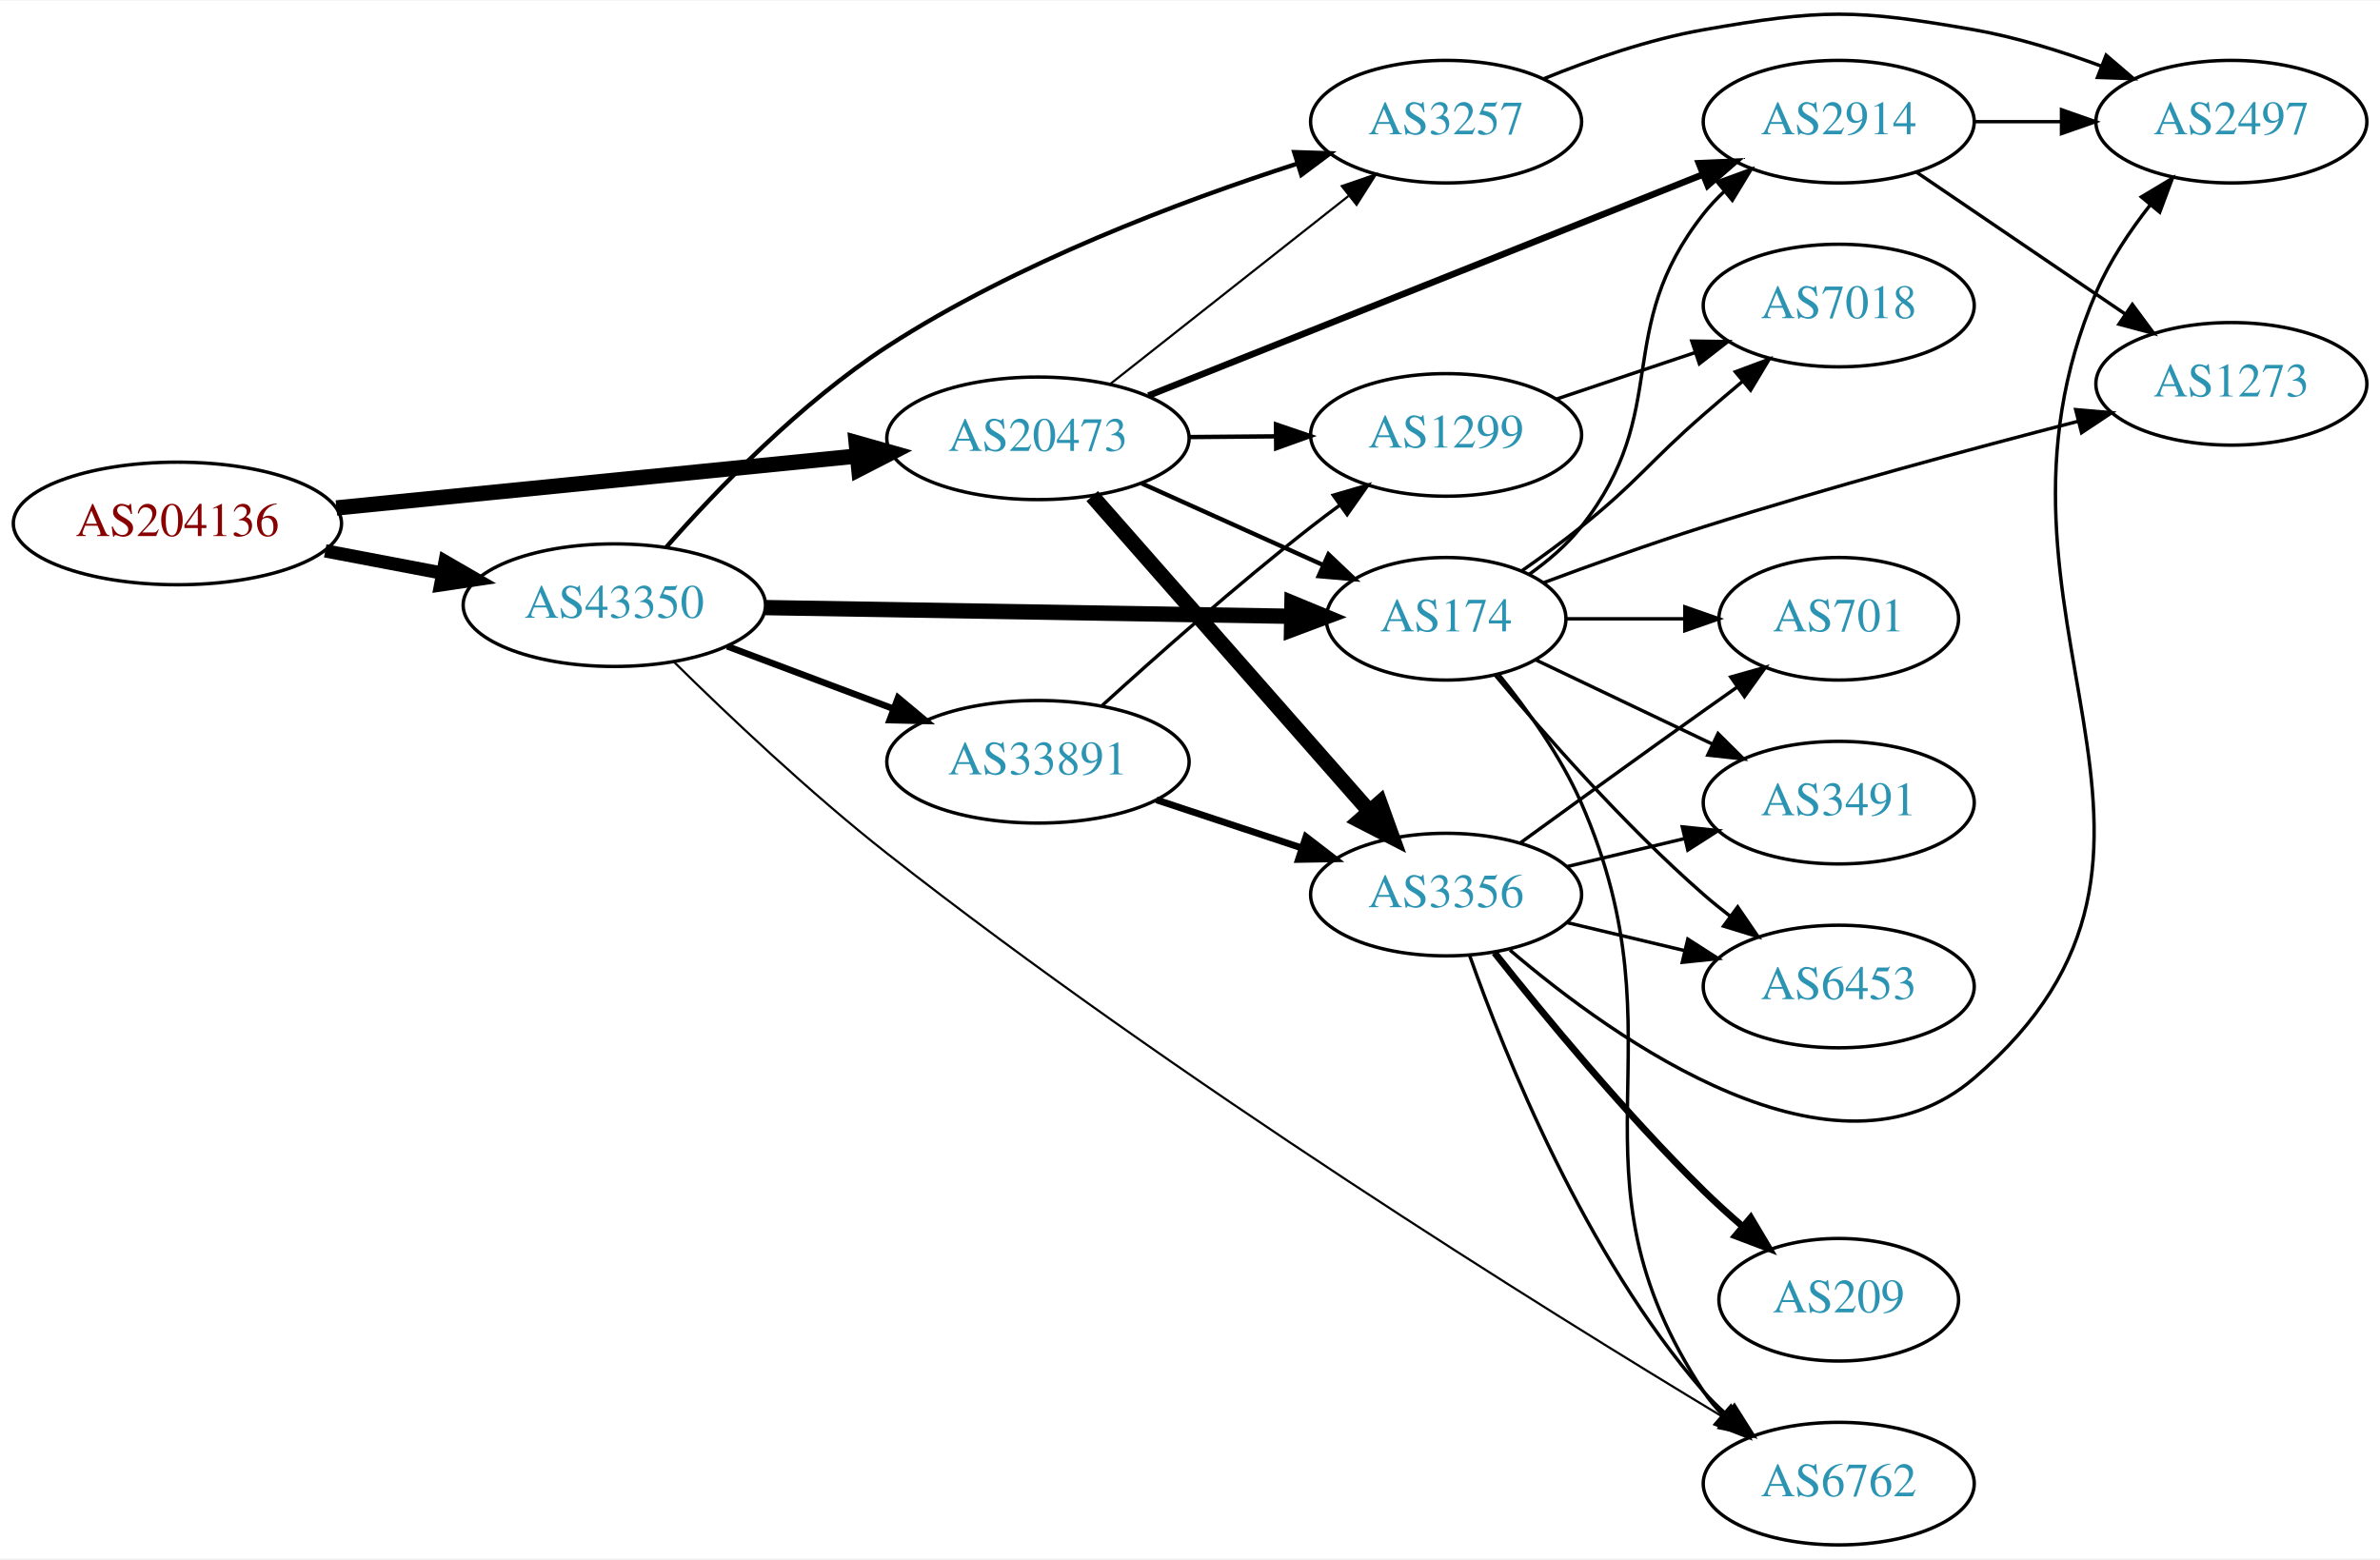
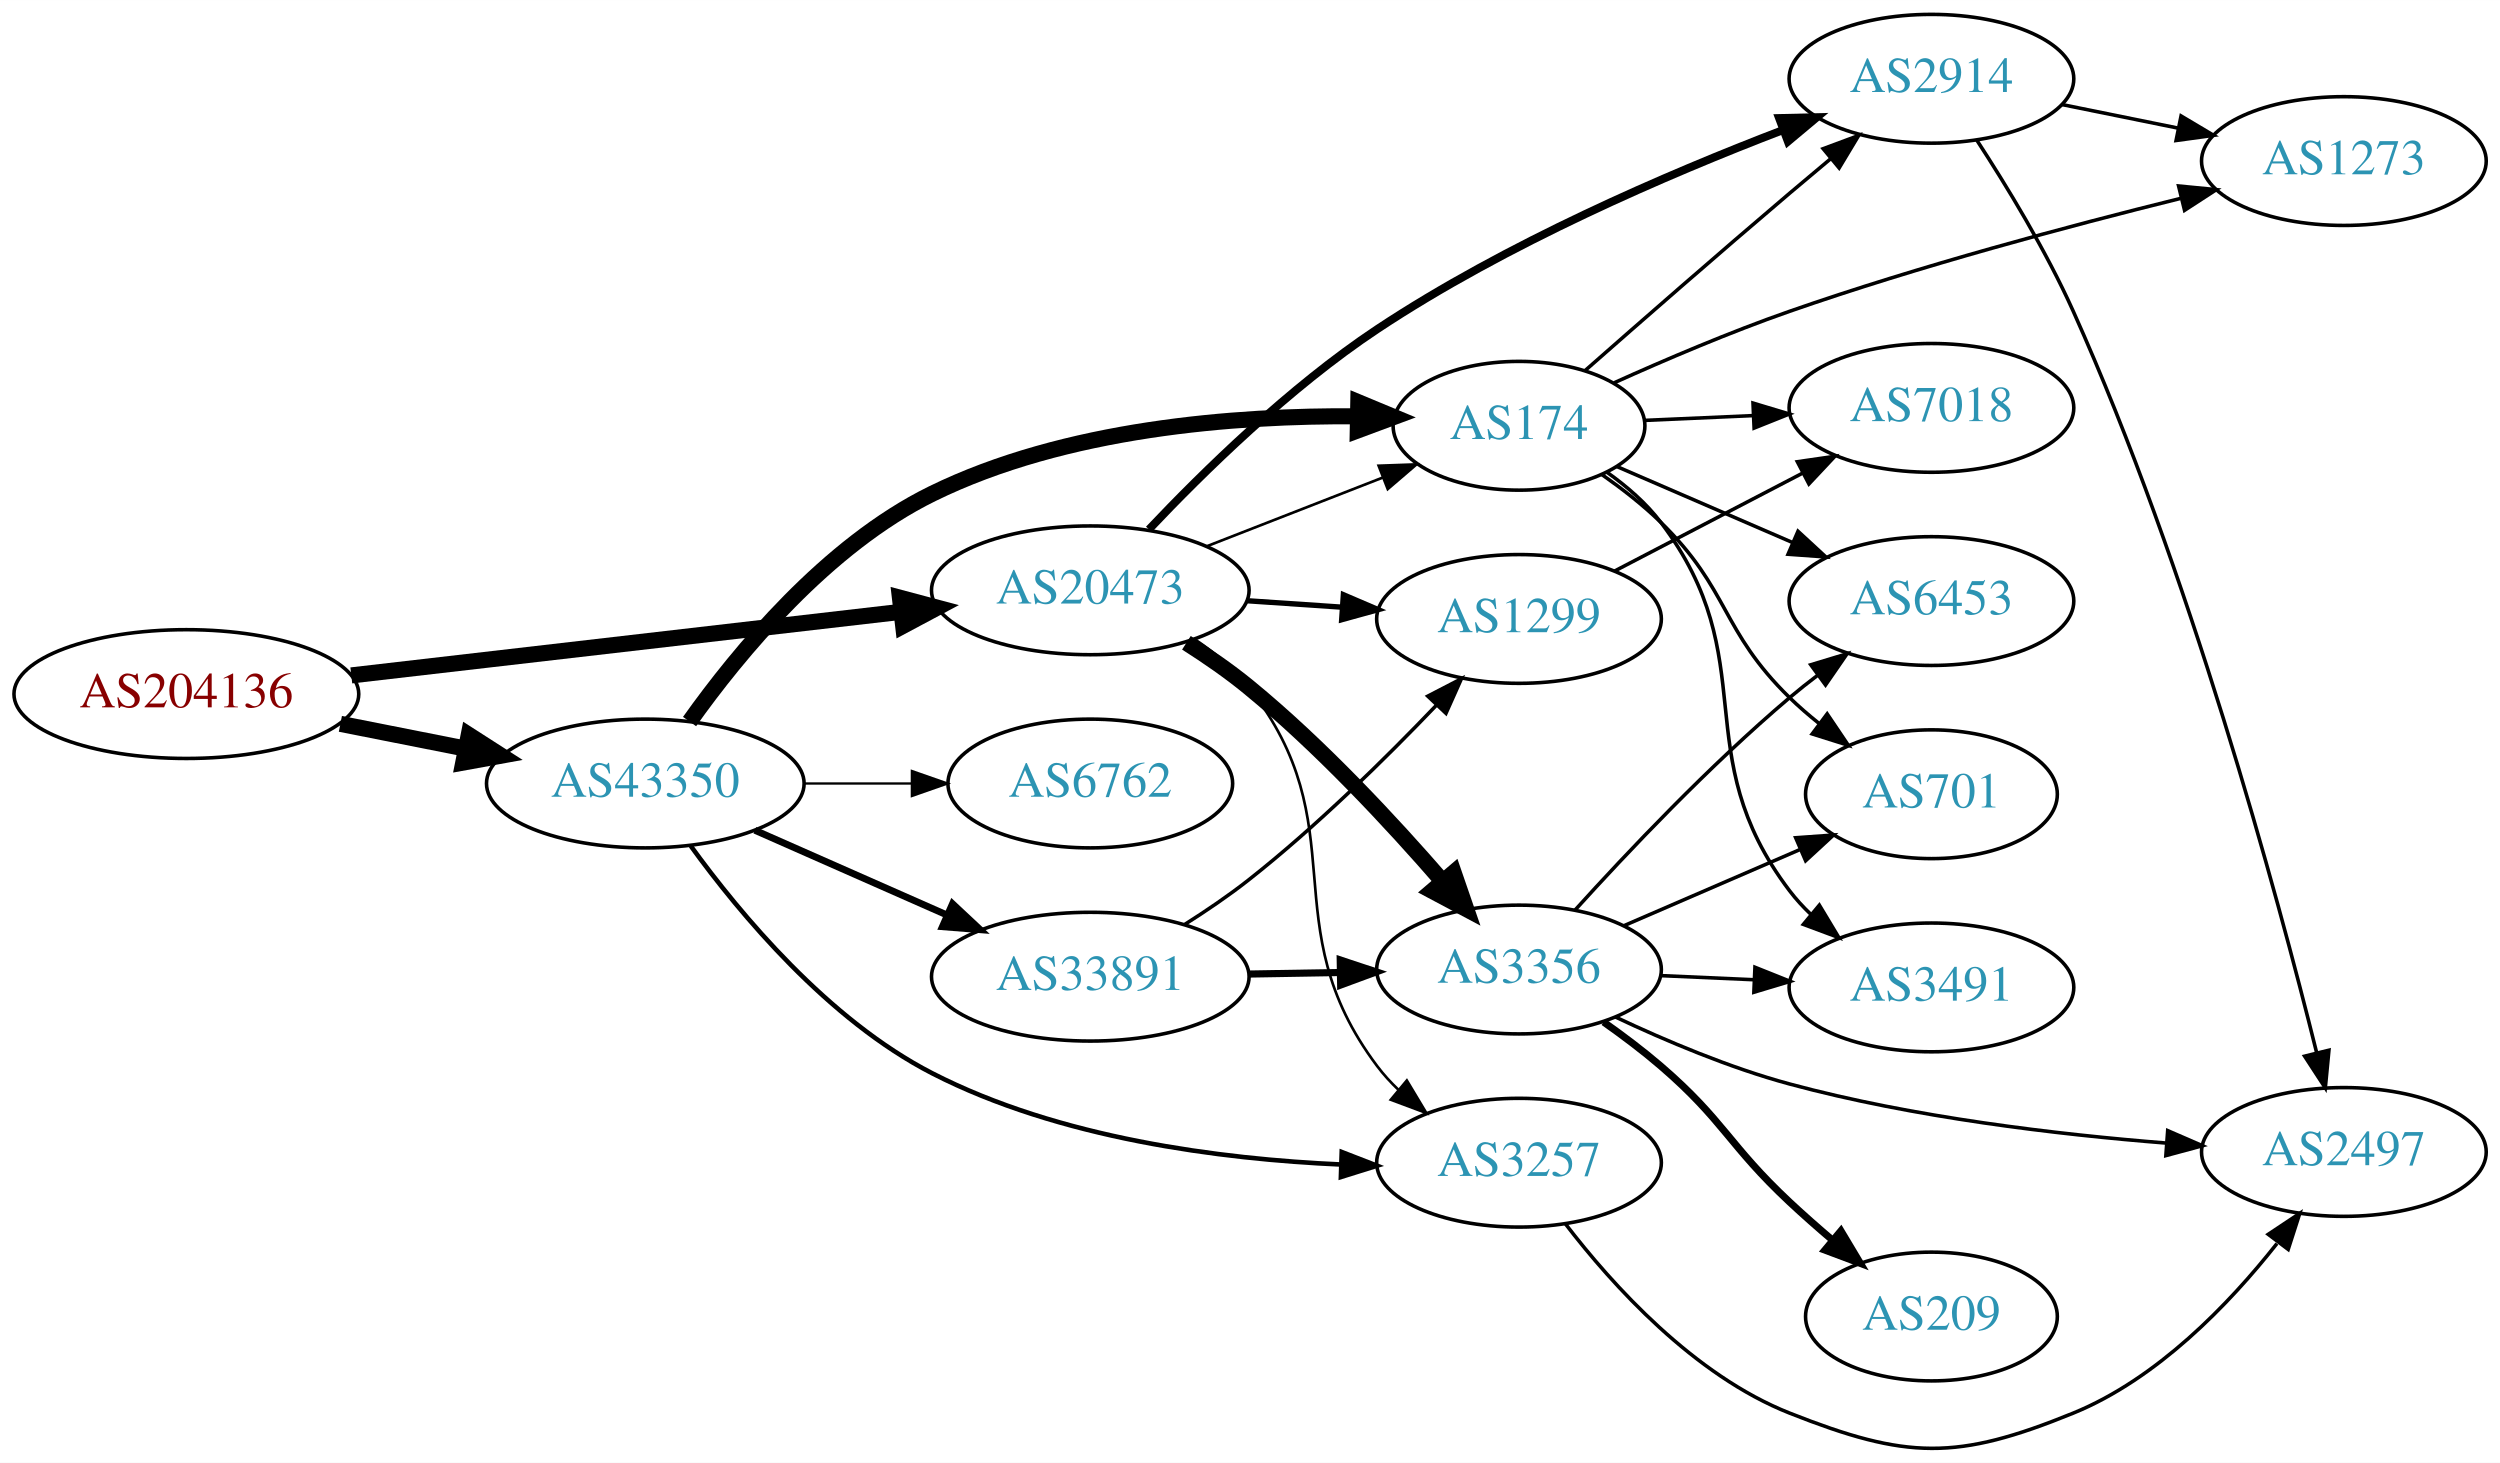
- <svg xmlns="http://www.w3.org/2000/svg" xmlns:xlink="http://www.w3.org/1999/xlink" width="699pt" height="458pt" viewBox="0.00 0.00 698.85 457.56">
-   <g id="graph0" class="graph" transform="scale(1 1) rotate(0) translate(4 453.564)">
-     <polygon fill="white" stroke="none" points="-4,4 -4,-453.564 694.855,-453.564 694.855,4 -4,4" />
+ <svg xmlns="http://www.w3.org/2000/svg" xmlns:xlink="http://www.w3.org/1999/xlink" width="699pt" height="409pt" viewBox="0.00 0.00 698.85 408.87">
+   <g id="graph0" class="graph" transform="scale(1 1) rotate(0) translate(4 404.871)">
+     <polygon fill="white" stroke="none" points="-4,4 -4,-404.871 694.855,-404.871 694.855,4 -4,4" />
    <g id="node1" class="node">
      <g id="a_node1">
        <a xlink:href="/asn/204136" xlink:title="AS204136 ~ SILENT-GHOST-AS [AT]">
-           <ellipse fill="#ffffff" stroke="black" cx="48.096" cy="-300" rx="48.192" ry="18" />
-           <text text-anchor="middle" x="48.096" y="-296.3" font-family="Times,serif" font-size="14.00" fill="#880000">AS204136</text>
+           <ellipse fill="#ffffff" stroke="black" cx="48.096" cy="-210.871" rx="48.192" ry="18" />
+           <text text-anchor="middle" x="48.096" y="-207.171" font-family="Times,serif" font-size="14.00" fill="#880000">AS204136</text>
        </a>
      </g>
    </g>
    <g id="node2" class="node">
      <g id="a_node2">
        <a xlink:href="/asn/20473" xlink:title="AS20473 ~ Choopa, LLC [US]">
-           <ellipse fill="#ffffff" stroke="black" cx="300.78" cy="-325" rx="44.393" ry="18" />
-           <text text-anchor="middle" x="300.78" y="-321.3" font-family="Times,serif" font-size="14.00" fill="#2c94b3">AS20473</text>
+           <ellipse fill="#ffffff" stroke="black" cx="300.78" cy="-239.871" rx="44.393" ry="18" />
+           <text text-anchor="middle" x="300.78" y="-236.171" font-family="Times,serif" font-size="14.00" fill="#2c94b3">AS20473</text>
        </a>
      </g>
    </g>
    <g id="edge1" class="edge">
-       <path fill="none" stroke="black" stroke-width="4.5" d="M94.784,-304.556C137.888,-308.855 202.452,-315.294 247.572,-319.793" />
-       <polygon fill="black" stroke="black" stroke-width="4.5" points="247.401,-323.733 257.742,-320.808 248.182,-315.897 247.401,-323.733" />
+       <path fill="none" stroke="black" stroke-width="4.5" d="M94.203,-216.089C137.359,-221.082 202.408,-228.607 247.738,-233.851" />
+       <polygon fill="black" stroke="black" stroke-width="4.5" points="247.566,-237.795 257.952,-235.033 248.471,-229.972 247.566,-237.795" />
    </g>
    <g id="node3" class="node">
      <g id="a_node3">
        <a xlink:href="/asn/43350" xlink:title="AS43350 ~ NForce Entertainment B.V. [NL]">
-           <ellipse fill="#ffffff" stroke="black" cx="176.388" cy="-276" rx="44.393" ry="18" />
-           <text text-anchor="middle" x="176.388" y="-272.3" font-family="Times,serif" font-size="14.00" fill="#2c94b3">AS43350</text>
+           <ellipse fill="#ffffff" stroke="black" cx="176.388" cy="-185.871" rx="44.393" ry="18" />
+           <text text-anchor="middle" x="176.388" y="-182.171" font-family="Times,serif" font-size="14.00" fill="#2c94b3">AS43350</text>
        </a>
      </g>
    </g>
    <g id="edge2" class="edge">
-       <path fill="none" stroke="black" stroke-width="3.9" d="M91.5,-291.942C102.585,-289.835 114.629,-287.546 126.041,-285.378" />
-       <polygon fill="black" stroke="black" stroke-width="3.9" points="126.696,-288.816 135.866,-283.51 125.389,-281.939 126.696,-288.816" />
+       <path fill="none" stroke="black" stroke-width="4.5" d="M91.149,-202.547C102.36,-200.327 114.572,-197.91 126.131,-195.622" />
+       <polygon fill="black" stroke="black" stroke-width="4.5" points="127.035,-199.457 136.08,-193.652 125.506,-191.732 127.035,-199.457" />
    </g>
    <g id="node4" class="node">
      <g id="a_node4">
-         <a xlink:href="/asn/174" xlink:title="AS174 ~ Cogent Communications [US]">
-           <ellipse fill="#ffffff" stroke="black" cx="420.622" cy="-272" rx="35.194" ry="18" />
-           <text text-anchor="middle" x="420.622" y="-268.3" font-family="Times,serif" font-size="14.00" fill="#2c94b3">AS174</text>
+         <a xlink:href="/asn/2914" xlink:title="AS2914 ~ NTT America, Inc. [US]">
+           <ellipse fill="#ffffff" stroke="black" cx="535.915" cy="-382.871" rx="39.794" ry="18" />
+           <text text-anchor="middle" x="535.915" y="-379.171" font-family="Times,serif" font-size="14.00" fill="#2c94b3">AS2914</text>
        </a>
      </g>
    </g>
    <g id="edge3" class="edge">
-       <path fill="none" stroke="black" stroke-width="1.286" d="M331.212,-311.763C347.283,-304.535 367.297,-295.534 384.216,-287.924" />
-       <polygon fill="black" stroke="black" stroke-width="1.286" points="386.082,-290.922 393.767,-283.629 383.211,-284.538 386.082,-290.922" />
+       <path fill="none" stroke="black" stroke-width="2.25" d="M317.175,-256.898C332.268,-272.862 356.512,-296.642 380.976,-312.871 416.893,-336.699 462.243,-356.219 494.394,-368.536" />
+       <polygon fill="black" stroke="black" stroke-width="2.25" points="493.331,-371.875 503.923,-372.124 495.797,-365.324 493.331,-371.875" />
    </g>
    <g id="node5" class="node">
      <g id="a_node5">
-         <a xlink:href="/asn/2914" xlink:title="AS2914 ~ NTT America, Inc. [US]">
-           <ellipse fill="#ffffff" stroke="black" cx="535.915" cy="-418" rx="39.794" ry="18" />
-           <text text-anchor="middle" x="535.915" y="-414.3" font-family="Times,serif" font-size="14.00" fill="#2c94b3">AS2914</text>
+         <a xlink:href="/asn/3356" xlink:title="AS3356 ~ Level 3 Parent, LLC [US]">
+           <ellipse fill="#ffffff" stroke="black" cx="420.622" cy="-133.871" rx="39.794" ry="18" />
+           <text text-anchor="middle" x="420.622" y="-130.171" font-family="Times,serif" font-size="14.00" fill="#2c94b3">AS3356</text>
        </a>
      </g>
    </g>
    <g id="edge4" class="edge">
-       <path fill="none" stroke="black" stroke-width="1.929" d="M333.221,-337.542C375.37,-354.356 450.167,-384.193 495.873,-402.426" />
-       <polygon fill="black" stroke="black" stroke-width="1.929" points="494.855,-405.788 505.44,-406.242 497.449,-399.286 494.855,-405.788" />
+       <path fill="none" stroke="black" stroke-width="4.5" d="M327.649,-225.202C333.544,-221.456 339.639,-217.242 344.976,-212.871 365.049,-196.433 385.094,-174.862 399.35,-158.415" />
+       <polygon fill="black" stroke="black" stroke-width="4.5" points="402.356,-160.958 405.858,-150.797 396.368,-155.843 402.356,-160.958" />
    </g>
    <g id="node6" class="node">
      <g id="a_node6">
-         <a xlink:href="/asn/3257" xlink:title="AS3257 ~ GTT [DE]">
-           <ellipse fill="#ffffff" stroke="black" cx="420.622" cy="-418" rx="39.794" ry="18" />
-           <text text-anchor="middle" x="420.622" y="-414.3" font-family="Times,serif" font-size="14.00" fill="#2c94b3">AS3257</text>
+         <a xlink:href="/asn/174" xlink:title="AS174 ~ Cogent Communications [US]">
+           <ellipse fill="#ffffff" stroke="black" cx="420.622" cy="-285.871" rx="35.194" ry="18" />
+           <text text-anchor="middle" x="420.622" y="-282.171" font-family="Times,serif" font-size="14.00" fill="#2c94b3">AS174</text>
        </a>
      </g>
    </g>
    <g id="edge5" class="edge">
-       <path fill="none" stroke="black" stroke-width="0.643" d="M322.038,-340.987C341.325,-356.209 370.509,-379.24 391.938,-396.152" />
-       <polygon fill="black" stroke="black" stroke-width="0.643" points="390.002,-399.083 400.02,-402.53 394.339,-393.588 390.002,-399.083" />
+       <path fill="none" stroke="black" stroke-width="0.75" d="M333.359,-252.198C348.49,-258.105 366.712,-265.218 382.502,-271.381" />
+       <polygon fill="black" stroke="black" stroke-width="0.75" points="381.382,-274.701 391.97,-275.077 383.927,-268.18 381.382,-274.701" />
    </g>
    <g id="node7" class="node">
      <g id="a_node7">
-         <a xlink:href="/asn/3356" xlink:title="AS3356 ~ Level 3 Parent, LLC [US]">
-           <ellipse fill="#ffffff" stroke="black" cx="420.622" cy="-191" rx="39.794" ry="18" />
-           <text text-anchor="middle" x="420.622" y="-187.3" font-family="Times,serif" font-size="14.00" fill="#2c94b3">AS3356</text>
+         <a xlink:href="/asn/1299" xlink:title="AS1299 ~ Telia Carrier [EU]">
+           <ellipse fill="#ffffff" stroke="black" cx="420.622" cy="-231.871" rx="39.794" ry="18" />
+           <text text-anchor="middle" x="420.622" y="-228.171" font-family="Times,serif" font-size="14.00" fill="#2c94b3">AS1299</text>
        </a>
      </g>
    </g>
    <g id="edge6" class="edge">
-       <path fill="none" stroke="black" stroke-width="4.5" d="M316.705,-308.029C337.247,-284.67 374.366,-242.461 397.963,-215.629" />
-       <polygon fill="black" stroke="black" stroke-width="4.5" points="401.172,-217.943 404.819,-207.833 395.258,-212.742 401.172,-217.943" />
+       <path fill="none" stroke="black" stroke-width="1.5" d="M344.657,-236.96C353.266,-236.376 362.369,-235.758 371.152,-235.162" />
+       <polygon fill="black" stroke="black" stroke-width="1.5" points="371.527,-238.645 381.267,-234.475 371.053,-231.661 371.527,-238.645" />
    </g>
    <g id="node8" class="node">
      <g id="a_node8">
-         <a xlink:href="/asn/1299" xlink:title="AS1299 ~ Telia Carrier [EU]">
-           <ellipse fill="#ffffff" stroke="black" cx="420.622" cy="-326" rx="39.794" ry="18" />
-           <text text-anchor="middle" x="420.622" y="-322.3" font-family="Times,serif" font-size="14.00" fill="#2c94b3">AS1299</text>
+         <a xlink:href="/asn/3257" xlink:title="AS3257 ~ GTT [DE]">
+           <ellipse fill="#ffffff" stroke="black" cx="420.622" cy="-79.871" rx="39.794" ry="18" />
+           <text text-anchor="middle" x="420.622" y="-76.171" font-family="Times,serif" font-size="14.00" fill="#2c94b3">AS3257</text>
        </a>
      </g>
    </g>
    <g id="edge7" class="edge">
-       <path fill="none" stroke="black" stroke-width="1.286" d="M344.991,-325.367C353.303,-325.437 362.066,-325.512 370.548,-325.584" />
-       <polygon fill="black" stroke="black" stroke-width="1.286" points="370.678,-329.085 380.707,-325.67 370.737,-322.085 370.678,-329.085" />
-     </g>
-     <g id="edge24" class="edge">
-       <path fill="none" stroke="black" stroke-width="4.5" d="M220.694,-275.285C264.285,-274.565 331.195,-273.46 375.184,-272.734" />
-       <polygon fill="black" stroke="black" stroke-width="4.5" points="375.364,-276.669 385.298,-272.567 375.234,-268.795 375.364,-276.669" />
-     </g>
-     <g id="edge25" class="edge">
-       <path fill="none" stroke="black" stroke-width="1.286" d="M191.649,-293.055C206.454,-309.882 230.992,-335.426 256.584,-352 294.375,-376.476 342.718,-394.652 376.922,-405.665" />
-       <polygon fill="black" stroke="black" stroke-width="1.286" points="376.025,-409.052 386.614,-408.716 378.127,-402.375 376.025,-409.052" />
-     </g>
-     <g id="node12" class="node">
-       <g id="a_node12">
-         <a xlink:href="/asn/6762" xlink:title="AS6762 ~ TELECOM ITALIA SPARKLE S.p.A. [IT]">
-           <ellipse fill="#ffffff" stroke="black" cx="535.915" cy="-18" rx="39.794" ry="18" />
-           <text text-anchor="middle" x="535.915" y="-14.3" font-family="Times,serif" font-size="14.00" fill="#2c94b3">AS6762</text>
-         </a>
-       </g>
-     </g>
-     <g id="edge27" class="edge">
-       <path fill="none" stroke="black" stroke-width="0.643" d="M193.997,-259.236C209.563,-243.885 233.788,-220.9 256.584,-203 341.136,-136.608 449.094,-69.412 502.287,-37.353" />
-       <polygon fill="black" stroke="black" stroke-width="0.643" points="504.183,-40.298 510.954,-32.149 500.579,-34.297 504.183,-40.298" />
+       <path fill="none" stroke="black" stroke-width="0.75" d="M330.074,-226.115C335.59,-222.422 340.913,-218.002 344.976,-212.871 375.864,-173.866 351.096,-146.654 380.976,-106.871 382.727,-104.54 384.739,-102.334 386.906,-100.265" />
+       <polygon fill="black" stroke="black" stroke-width="0.75" points="389.265,-102.855 394.712,-93.769 384.787,-97.475 389.265,-102.855" />
+     </g>
+     <g id="edge16" class="edge">
+       <path fill="none" stroke="black" stroke-width="4.5" d="M188.758,-203.186C202.381,-222.338 227.1,-252.398 256.584,-266.871 293.792,-285.137 341.351,-288.78 375.487,-288.52" />
+       <polygon fill="black" stroke="black" stroke-width="4.5" points="375.701,-292.454 385.624,-288.326 375.551,-284.581 375.701,-292.454" />
+     </g>
+     <g id="edge17" class="edge">
+       <path fill="none" stroke="black" stroke-width="1.286" d="M189.102,-168.406C202.864,-149.416 227.542,-119.785 256.584,-104.871 292.02,-86.674 337.086,-80.871 370.853,-79.366" />
+       <polygon fill="black" stroke="black" stroke-width="1.286" points="371.069,-82.861 380.947,-79.028 370.835,-75.865 371.069,-82.861" />
+     </g>
+     <g id="node16" class="node">
+       <g id="a_node16">
+         <a xlink:href="/asn/33891" xlink:title="AS33891 ~ CORE-BACKBONE GMBH GLOBAL NETWORK [DE]">
+           <ellipse fill="#ffffff" stroke="black" cx="300.78" cy="-131.871" rx="44.393" ry="18" />
+           <text text-anchor="middle" x="300.78" y="-128.171" font-family="Times,serif" font-size="14.00" fill="#2c94b3">AS33891</text>
+         </a>
+       </g>
+     </g>
+     <g id="edge18" class="edge">
+       <path fill="none" stroke="black" stroke-width="1.929" d="M207.015,-172.799C223.132,-165.689 243.272,-156.803 260.664,-149.129" />
+       <polygon fill="black" stroke="black" stroke-width="1.929" points="262.264,-152.249 270.001,-145.01 259.439,-145.844 262.264,-152.249" />
    </g>
    <g id="node17" class="node">
      <g id="a_node17">
-         <a xlink:href="/asn/33891" xlink:title="AS33891 ~ CORE-BACKBONE GMBH GLOBAL NETWORK [DE]">
-           <ellipse fill="#ffffff" stroke="black" cx="300.78" cy="-230" rx="44.393" ry="18" />
-           <text text-anchor="middle" x="300.78" y="-226.3" font-family="Times,serif" font-size="14.00" fill="#2c94b3">AS33891</text>
-         </a>
-       </g>
-     </g>
-     <g id="edge26" class="edge">
-       <path fill="none" stroke="black" stroke-width="1.929" d="M209.545,-263.914C224.442,-258.315 242.329,-251.592 258.234,-245.614" />
-       <polygon fill="black" stroke="black" stroke-width="1.929" points="259.708,-248.8 267.837,-242.005 257.245,-242.247 259.708,-248.8" />
-     </g>
-     <g id="edge18" class="edge">
-       <path fill="none" stroke="black" d="M445.159,-285.156C450.66,-289.062 456.117,-293.727 460.269,-299 487.431,-333.498 469.106,-356.502 496.269,-391 498.073,-393.291 500.123,-395.467 502.316,-397.516" />
-       <polygon fill="black" stroke="black" points="500.224,-400.328 510.172,-403.975 504.67,-394.92 500.224,-400.328" />
+         <a xlink:href="/asn/6762" xlink:title="AS6762 ~ TELECOM ITALIA SPARKLE S.p.A. [IT]">
+           <ellipse fill="#ffffff" stroke="black" cx="300.78" cy="-185.871" rx="39.794" ry="18" />
+           <text text-anchor="middle" x="300.78" y="-182.171" font-family="Times,serif" font-size="14.00" fill="#2c94b3">AS6762</text>
+         </a>
+       </g>
+     </g>
+     <g id="edge19" class="edge">
+       <path fill="none" stroke="black" stroke-width="0.643" d="M220.883,-185.871C230.572,-185.871 240.909,-185.871 250.802,-185.871" />
+       <polygon fill="black" stroke="black" stroke-width="0.643" points="250.904,-189.371 260.904,-185.871 250.904,-182.371 250.904,-189.371" />
    </g>
    <g id="node9" class="node">
      <g id="a_node9">
        <a xlink:href="/asn/1273" xlink:title="AS1273 ~ Vodafone Group PLC [EU]">
-           <ellipse fill="#ffffff" stroke="black" cx="651.208" cy="-341" rx="39.794" ry="18" />
-           <text text-anchor="middle" x="651.208" y="-337.3" font-family="Times,serif" font-size="14.00" fill="#2c94b3">AS1273</text>
-         </a>
-       </g>
-     </g>
-     <g id="edge22" class="edge">
-       <path fill="none" stroke="black" d="M449.092,-282.537C463.116,-287.762 480.503,-294.007 496.269,-299 532.928,-310.61 575.091,-321.978 606.011,-329.953" />
-       <polygon fill="black" stroke="black" points="605.487,-333.431 616.042,-332.522 607.224,-326.65 605.487,-333.431" />
-     </g>
-     <g id="node11" class="node">
-       <g id="a_node11">
-         <a xlink:href="/asn/701" xlink:title="AS701 ~ UUNET [US]">
-           <ellipse fill="#ffffff" stroke="black" cx="535.915" cy="-272" rx="35.194" ry="18" />
-           <text text-anchor="middle" x="535.915" y="-268.3" font-family="Times,serif" font-size="14.00" fill="#2c94b3">AS701</text>
-         </a>
-       </g>
-     </g>
-     <g id="edge21" class="edge">
-       <path fill="none" stroke="black" d="M455.921,-272C466.791,-272 478.969,-272 490.447,-272" />
-       <polygon fill="black" stroke="black" points="490.733,-275.5 500.733,-272 490.733,-268.5 490.733,-275.5" />
-     </g>
-     <g id="edge16" class="edge">
-       <path fill="none" stroke="black" d="M436.119,-255.608C444.379,-245.437 454.251,-231.726 460.269,-218 491.802,-146.073 453.027,-110.56 496.269,-45 497.874,-42.566 499.781,-40.286 501.875,-38.166" />
-       <polygon fill="black" stroke="black" points="504.243,-40.746 509.544,-31.573 499.68,-35.437 504.243,-40.746" />
-     </g>
-     <g id="node14" class="node">
-       <g id="a_node14">
-         <a xlink:href="/asn/3491" xlink:title="AS3491 ~ PCCW Global, Inc. [US]">
-           <ellipse fill="#ffffff" stroke="black" cx="535.915" cy="-218" rx="39.794" ry="18" />
-           <text text-anchor="middle" x="535.915" y="-214.3" font-family="Times,serif" font-size="14.00" fill="#2c94b3">AS3491</text>
-         </a>
-       </g>
-     </g>
-     <g id="edge20" class="edge">
-       <path fill="none" stroke="black" d="M447.047,-259.881C462.35,-252.587 482.074,-243.186 498.955,-235.14" />
-       <polygon fill="black" stroke="black" points="500.475,-238.293 507.996,-230.831 497.463,-231.974 500.475,-238.293" />
-     </g>
-     <g id="node15" class="node">
-       <g id="a_node15">
-         <a xlink:href="/asn/6453" xlink:title="AS6453 ~ TATA COMMUNICATIONS (AMERICA) INC [US]">
-           <ellipse fill="#ffffff" stroke="black" cx="535.915" cy="-164" rx="39.794" ry="18" />
-           <text text-anchor="middle" x="535.915" y="-160.3" font-family="Times,serif" font-size="14.00" fill="#2c94b3">AS6453</text>
-         </a>
-       </g>
-     </g>
-     <g id="edge19" class="edge">
-       <path fill="none" stroke="black" d="M434.987,-255.501C449.242,-238.404 472.937,-211.381 496.269,-191 498.734,-188.846 501.373,-186.706 504.07,-184.628" />
-       <polygon fill="black" stroke="black" points="506.244,-187.375 512.225,-178.63 502.095,-181.736 506.244,-187.375" />
-     </g>
-     <g id="node16" class="node">
-       <g id="a_node16">
-         <a xlink:href="/asn/7018" xlink:title="AS7018 ~ AT&amp;T Services, Inc. [US]">
-           <ellipse fill="#ffffff" stroke="black" cx="535.915" cy="-364" rx="39.794" ry="18" />
-           <text text-anchor="middle" x="535.915" y="-360.3" font-family="Times,serif" font-size="14.00" fill="#2c94b3">AS7018</text>
-         </a>
-       </g>
-     </g>
-     <g id="edge17" class="edge">
-       <path fill="none" stroke="black" d="M442.85,-286.081C448.614,-290.105 454.777,-294.597 460.269,-299 477.202,-312.578 479.905,-317.741 496.269,-332 499.934,-335.194 503.838,-338.516 507.703,-341.759" />
-       <polygon fill="black" stroke="black" points="505.564,-344.533 515.49,-348.237 510.041,-339.151 505.564,-344.533" />
+           <ellipse fill="#ffffff" stroke="black" cx="651.208" cy="-359.871" rx="39.794" ry="18" />
+           <text text-anchor="middle" x="651.208" y="-356.171" font-family="Times,serif" font-size="14.00" fill="#2c94b3">AS1273</text>
+         </a>
+       </g>
    </g>
    <g id="edge8" class="edge">
-       <path fill="none" stroke="black" d="M558.759,-403.154C576.156,-391.33 600.704,-374.646 619.987,-361.54" />
-       <polygon fill="black" stroke="black" points="622.128,-364.317 628.431,-355.801 618.193,-358.527 622.128,-364.317" />
+       <path fill="none" stroke="black" d="M572.451,-375.657C582.68,-373.58 593.98,-371.286 604.723,-369.105" />
+       <polygon fill="black" stroke="black" points="605.695,-372.48 614.799,-367.06 604.302,-365.62 605.695,-372.48" />
    </g>
    <g id="node10" class="node">
      <g id="a_node10">
        <a xlink:href="/asn/2497" xlink:title="AS2497 ~ Internet Initiative Japan Inc. [JP]">
-           <ellipse fill="#ffffff" stroke="black" cx="651.208" cy="-418" rx="39.794" ry="18" />
-           <text text-anchor="middle" x="651.208" y="-414.3" font-family="Times,serif" font-size="14.00" fill="#2c94b3">AS2497</text>
+           <ellipse fill="#ffffff" stroke="black" cx="651.208" cy="-82.871" rx="39.794" ry="18" />
+           <text text-anchor="middle" x="651.208" y="-79.171" font-family="Times,serif" font-size="14.00" fill="#2c94b3">AS2497</text>
        </a>
      </g>
    </g>
    <g id="edge9" class="edge">
-       <path fill="none" stroke="black" d="M575.587,-418C583.79,-418 592.554,-418 601.087,-418" />
-       <polygon fill="black" stroke="black" points="601.326,-421.5 611.326,-418 601.326,-414.5 601.326,-421.5" />
-     </g>
-     <g id="edge28" class="edge">
-       <path fill="none" stroke="black" d="M449.347,-430.631C463.14,-436.236 480.251,-442.192 496.269,-445 530.981,-451.085 540.85,-451.085 575.562,-445 588.075,-442.806 601.257,-438.691 613.002,-434.323" />
-       <polygon fill="black" stroke="black" points="614.435,-437.521 622.484,-430.631 611.895,-430.998 614.435,-437.521" />
+       <path fill="none" stroke="black" d="M548.538,-365.8C556.871,-353.018 567.926,-334.879 575.562,-317.871 607.944,-245.744 632.455,-155.373 643.597,-110.624" />
+       <polygon fill="black" stroke="black" points="647.03,-111.32 646.016,-100.774 640.232,-109.651 647.03,-111.32" />
    </g>
    <g id="edge10" class="edge">
-       <path fill="none" stroke="black" d="M439.381,-174.686C470.372,-148.21 534.901,-102.185 575.562,-137 654.489,-204.579 570.496,-272.553 611.562,-368 615.447,-377.029 621.346,-385.863 627.373,-393.531" />
-       <polygon fill="black" stroke="black" points="624.79,-395.899 633.875,-401.35 630.172,-391.423 624.79,-395.899" />
+       <path fill="none" stroke="black" d="M447.574,-120.597C461.64,-113.959 479.526,-106.395 496.269,-101.871 530.836,-92.531 571.024,-87.768 601.669,-85.347" />
+       <polygon fill="black" stroke="black" points="601.957,-88.835 611.674,-84.612 601.445,-81.854 601.957,-88.835" />
+     </g>
+     <g id="node11" class="node">
+       <g id="a_node11">
+         <a xlink:href="/asn/3491" xlink:title="AS3491 ~ PCCW Global, Inc. [US]">
+           <ellipse fill="#ffffff" stroke="black" cx="535.915" cy="-128.871" rx="39.794" ry="18" />
+           <text text-anchor="middle" x="535.915" y="-125.171" font-family="Times,serif" font-size="14.00" fill="#2c94b3">AS3491</text>
+         </a>
+       </g>
    </g>
    <g id="edge11" class="edge">
-       <path fill="none" stroke="black" d="M442.471,-206.222C457.404,-217.091 478.018,-232.025 496.269,-245 499.479,-247.282 502.848,-249.661 506.203,-252.018" />
-       <polygon fill="black" stroke="black" points="504.215,-254.899 514.413,-257.77 508.231,-249.166 504.215,-254.899" />
+       <path fill="none" stroke="black" d="M460.294,-132.165C468.68,-131.794 477.651,-131.399 486.362,-131.014" />
+       <polygon fill="black" stroke="black" points="486.581,-134.508 496.417,-130.57 486.273,-127.515 486.581,-134.508" />
+     </g>
+     <g id="node12" class="node">
+       <g id="a_node12">
+         <a xlink:href="/asn/6453" xlink:title="AS6453 ~ TATA COMMUNICATIONS (AMERICA) INC [US]">
+           <ellipse fill="#ffffff" stroke="black" cx="535.915" cy="-236.871" rx="39.794" ry="18" />
+           <text text-anchor="middle" x="535.915" y="-233.171" font-family="Times,serif" font-size="14.00" fill="#2c94b3">AS6453</text>
+         </a>
+       </g>
    </g>
    <g id="edge12" class="edge">
-       <path fill="none" stroke="black" d="M427.511,-173.176C437.839,-143.904 461.481,-84.92 496.269,-45 498.235,-42.744 500.428,-40.581 502.742,-38.532" />
-       <polygon fill="black" stroke="black" points="505.277,-40.989 510.929,-32.027 500.922,-35.508 505.277,-40.989" />
+       <path fill="none" stroke="black" d="M436.256,-150.46C450.753,-166.473 473.959,-191 496.269,-209.871 498.768,-211.986 501.43,-214.098 504.143,-216.159" />
+       <polygon fill="black" stroke="black" points="502.181,-219.059 512.321,-222.13 506.308,-213.406 502.181,-219.059" />
    </g>
    <g id="node13" class="node">
      <g id="a_node13">
        <a xlink:href="/asn/209" xlink:title="AS209 ~ CenturyLink Communications, LLC [US]">
-           <ellipse fill="#ffffff" stroke="black" cx="535.915" cy="-72" rx="35.194" ry="18" />
-           <text text-anchor="middle" x="535.915" y="-68.3" font-family="Times,serif" font-size="14.00" fill="#2c94b3">AS209</text>
+           <ellipse fill="#ffffff" stroke="black" cx="535.915" cy="-36.871" rx="35.194" ry="18" />
+           <text text-anchor="middle" x="535.915" y="-33.171" font-family="Times,serif" font-size="14.00" fill="#2c94b3">AS209</text>
        </a>
      </g>
    </g>
    <g id="edge13" class="edge">
-       <path fill="none" stroke="black" stroke-width="2" d="M434.858,-173.899C449.195,-155.79 473.13,-126.737 496.269,-104 499.81,-100.52 503.691,-97.003 507.584,-93.639" />
-       <polygon fill="black" stroke="black" stroke-width="2" points="510.076,-96.116 515.487,-87.007 505.577,-90.754 510.076,-96.116" />
+       <path fill="none" stroke="black" stroke-width="2" d="M444.271,-119.193C449.674,-115.384 455.308,-111.145 460.269,-106.871 477.895,-91.687 479.278,-84.763 496.269,-68.871 500.068,-65.318 504.198,-61.681 508.297,-58.193" />
+       <polygon fill="black" stroke="black" stroke-width="2" points="510.609,-60.822 516.048,-51.729 506.126,-55.446 510.609,-60.822" />
+     </g>
+     <g id="node14" class="node">
+       <g id="a_node14">
+         <a xlink:href="/asn/701" xlink:title="AS701 ~ UUNET [US]">
+           <ellipse fill="#ffffff" stroke="black" cx="535.915" cy="-182.871" rx="35.194" ry="18" />
+           <text text-anchor="middle" x="535.915" y="-179.171" font-family="Times,serif" font-size="14.00" fill="#2c94b3">AS701</text>
+         </a>
+       </g>
    </g>
    <g id="edge14" class="edge">
-       <path fill="none" stroke="black" d="M456.229,-199.248C467.101,-201.838 479.255,-204.735 490.698,-207.462" />
-       <polygon fill="black" stroke="black" points="489.981,-210.889 500.52,-209.803 491.604,-204.08 489.981,-210.889" />
+       <path fill="none" stroke="black" d="M449.919,-146.11C464.79,-152.542 483.174,-160.493 499.036,-167.353" />
+       <polygon fill="black" stroke="black" points="497.965,-170.703 508.533,-171.461 500.744,-164.279 497.965,-170.703" />
+     </g>
+     <g id="edge20" class="edge">
+       <path fill="none" stroke="black" d="M439.012,-301.229C454.073,-314.479 476.49,-334.076 496.269,-350.871 499.975,-354.018 503.902,-357.314 507.777,-360.544" />
+       <polygon fill="black" stroke="black" points="505.642,-363.321 515.572,-367.014 510.112,-357.934 505.642,-363.321" />
+     </g>
+     <g id="edge25" class="edge">
+       <path fill="none" stroke="black" d="M447.184,-297.873C461.44,-304.3 479.627,-312.066 496.269,-317.871 532.459,-330.497 574.496,-341.743 605.489,-349.414" />
+       <polygon fill="black" stroke="black" points="605.006,-352.899 615.552,-351.875 606.669,-346.099 605.006,-352.899" />
+     </g>
+     <g id="edge21" class="edge">
+       <path fill="none" stroke="black" d="M445.295,-272.82C450.792,-268.912 456.214,-264.22 460.269,-258.871 489.563,-220.226 466.975,-194.517 496.269,-155.871 498.03,-153.548 500.05,-151.348 502.221,-149.282" />
+       <polygon fill="black" stroke="black" points="504.58,-151.874 510.038,-142.793 500.108,-146.488 504.58,-151.874" />
+     </g>
+     <g id="edge22" class="edge">
+       <path fill="none" stroke="black" d="M447.899,-274.507C462.543,-268.173 481.032,-260.176 497.197,-253.185" />
+       <polygon fill="black" stroke="black" points="498.611,-256.387 506.4,-249.204 495.832,-249.962 498.611,-256.387" />
+     </g>
+     <g id="edge23" class="edge">
+       <path fill="none" stroke="black" d="M443.855,-272.189C449.498,-268.233 455.35,-263.675 460.269,-258.871 479.603,-239.992 476.934,-228.751 496.269,-209.871 498.805,-207.395 501.589,-204.983 504.465,-202.686" />
+       <polygon fill="black" stroke="black" points="506.762,-205.339 512.682,-196.553 502.575,-199.729 506.762,-205.339" />
+     </g>
+     <g id="node15" class="node">
+       <g id="a_node15">
+         <a xlink:href="/asn/7018" xlink:title="AS7018 ~ AT&amp;T Services, Inc. [US]">
+           <ellipse fill="#ffffff" stroke="black" cx="535.915" cy="-290.871" rx="39.794" ry="18" />
+           <text text-anchor="middle" x="535.915" y="-287.171" font-family="Times,serif" font-size="14.00" fill="#2c94b3">AS7018</text>
+         </a>
+       </g>
+     </g>
+     <g id="edge24" class="edge">
+       <path fill="none" stroke="black" d="M455.614,-287.371C465.195,-287.794 475.811,-288.263 486.079,-288.716" />
+       <polygon fill="black" stroke="black" points="486.034,-292.217 496.179,-289.162 486.343,-285.224 486.034,-292.217" />
    </g>
    <g id="edge15" class="edge">
-       <path fill="none" stroke="black" d="M456.229,-182.752C467.101,-180.162 479.255,-177.265 490.698,-174.538" />
-       <polygon fill="black" stroke="black" points="491.604,-177.92 500.52,-172.197 489.981,-171.111 491.604,-177.92" />
-     </g>
-     <g id="edge23" class="edge">
-       <path fill="none" stroke="black" d="M452.88,-336.484C465.529,-340.727 480.307,-345.684 493.809,-350.212" />
-       <polygon fill="black" stroke="black" points="492.772,-353.556 503.366,-353.418 494.998,-346.92 492.772,-353.556" />
-     </g>
-     <g id="edge29" class="edge">
-       <path fill="none" stroke="black" stroke-width="2" d="M335.549,-218.824C348.793,-214.441 364.125,-209.367 378.04,-204.762" />
-       <polygon fill="black" stroke="black" stroke-width="2" points="379.478,-207.973 387.872,-201.508 377.279,-201.327 379.478,-207.973" />
-     </g>
-     <g id="edge30" class="edge">
-       <path fill="none" stroke="black" d="M319.557,-246.461C335.31,-260.809 359.134,-281.934 380.976,-299 383.703,-301.131 386.583,-303.294 389.492,-305.421" />
-       <polygon fill="black" stroke="black" points="387.491,-308.293 397.661,-311.263 391.562,-302.599 387.491,-308.293" />
+       <path fill="none" stroke="black" d="M447.33,-245.259C462.864,-253.349 482.875,-263.77 499.848,-272.609" />
+       <polygon fill="black" stroke="black" points="498.431,-275.817 508.917,-277.332 501.664,-269.609 498.431,-275.817" />
+     </g>
+     <g id="edge26" class="edge">
+       <path fill="none" stroke="black" d="M433.599,-62.77C446.722,-45.677 469.505,-20.457 496.269,-9.871 529.04,3.091 542.928,3.433 575.562,-9.871 599.003,-19.428 619.084,-40.283 632.494,-57.265" />
+       <polygon fill="black" stroke="black" points="630.058,-59.847 638.881,-65.712 635.641,-55.625 630.058,-59.847" />
+     </g>
+     <g id="edge27" class="edge">
+       <path fill="none" stroke="black" stroke-width="2" d="M344.991,-132.605C353.303,-132.746 362.066,-132.894 370.548,-133.038" />
+       <polygon fill="black" stroke="black" stroke-width="2" points="370.649,-136.541 380.707,-133.211 370.768,-129.542 370.649,-136.541" />
+     </g>
+     <g id="edge28" class="edge">
+       <path fill="none" stroke="black" d="M327.072,-146.407C333.111,-150.221 339.415,-154.498 344.976,-158.871 363.903,-173.757 383.288,-192.851 397.558,-207.778" />
+       <polygon fill="black" stroke="black" points="395.116,-210.289 404.525,-215.159 400.206,-205.484 395.116,-210.289" />
    </g>
  </g>
</svg>
